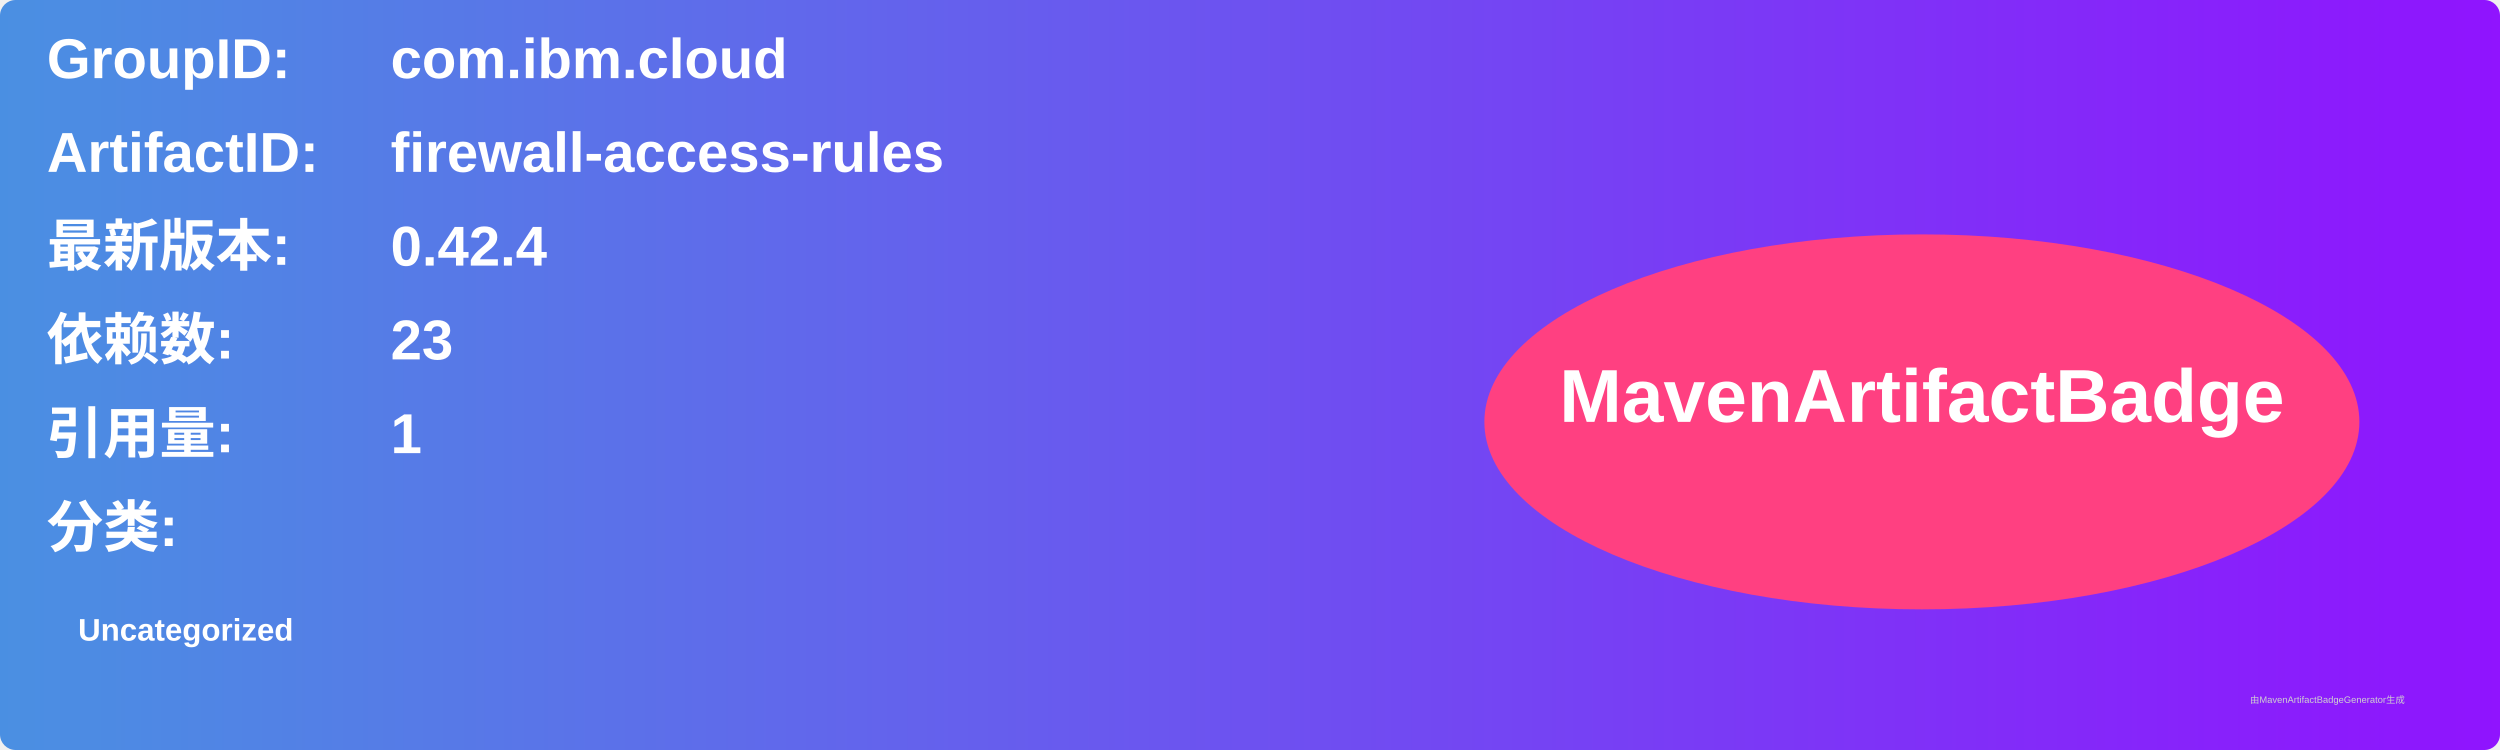
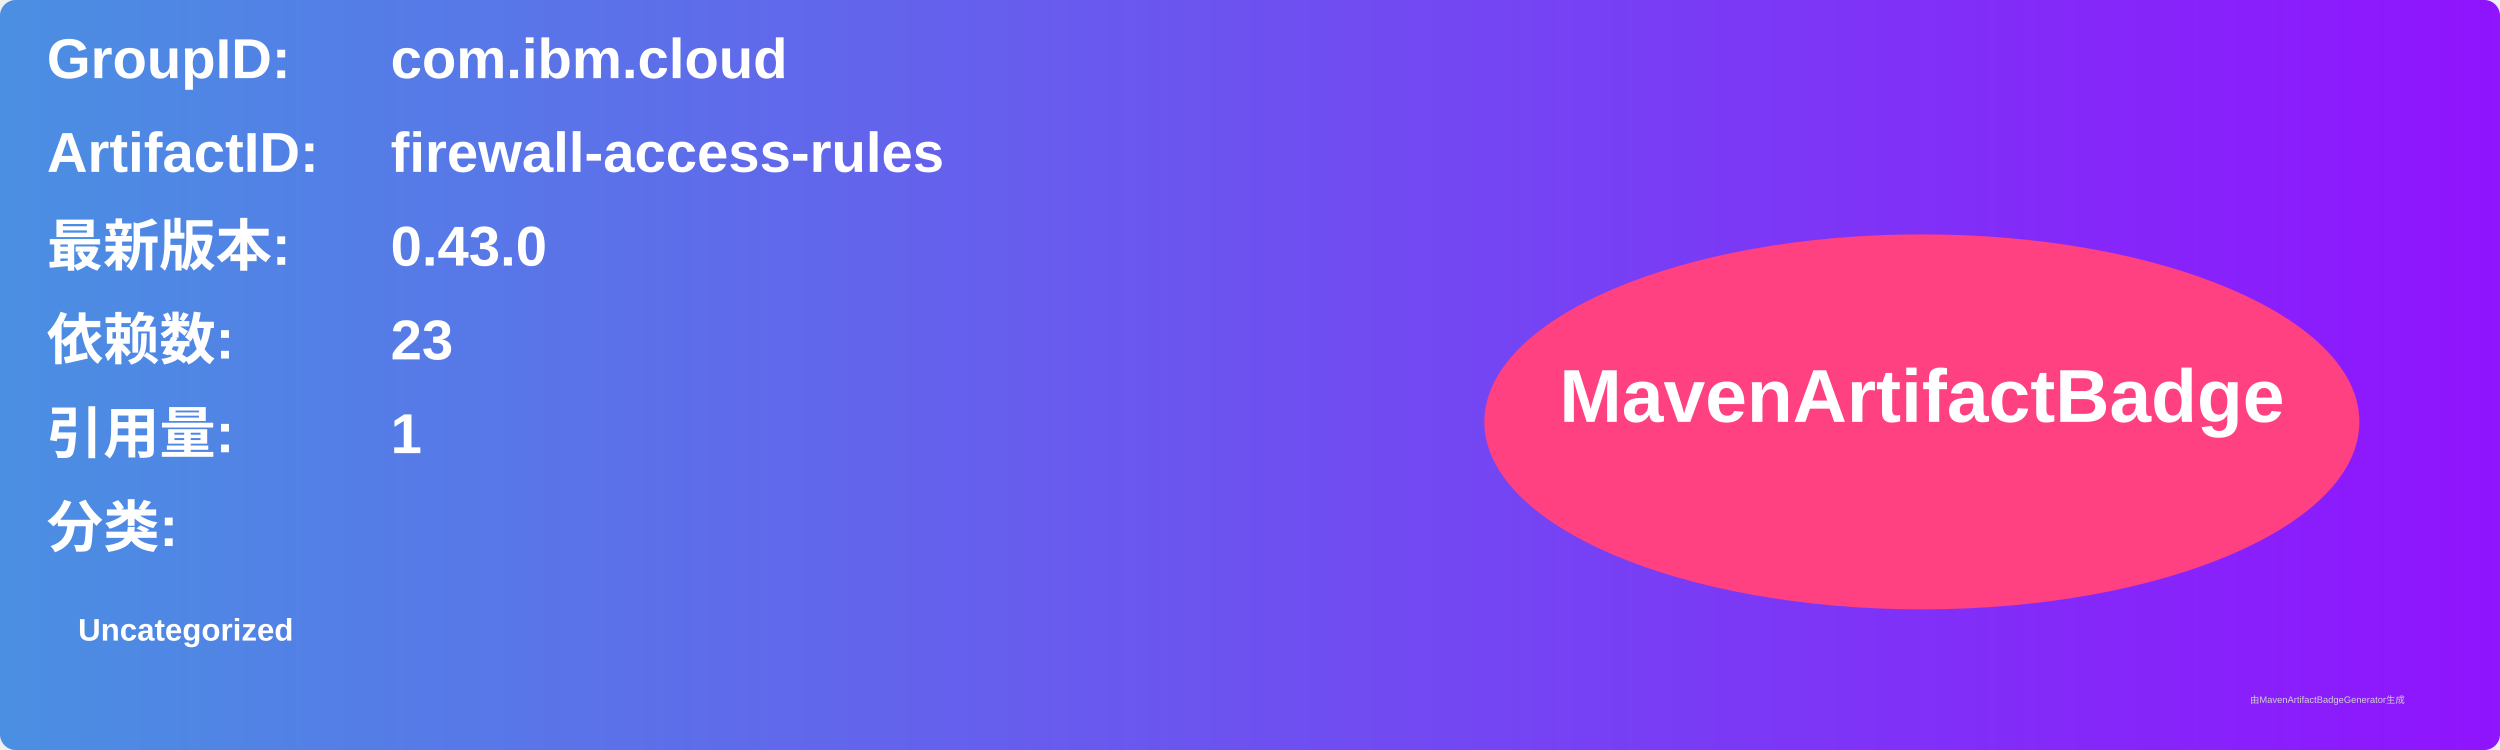
<svg xmlns="http://www.w3.org/2000/svg" width="800" height="240" viewBox="0 0 800 240">
  <linearGradient id="grad" x1="0%" y1="0%" x2="100%" y2="0%">
    <stop offset="0%" stop-color="#4a90e2" />
    <stop offset="100%" stop-color="#9013fe" />
  </linearGradient>
  <rect width="100%" height="100%" rx="5" ry="5" fill="url(#grad)" />
  <g transform="translate(15, 15)">
    <text x="0" y="10" font-family="Arial" font-size="18" fill="white" font-weight="bold" width="260">GroupID:</text>
    <text x="110" y="10" font-family="Arial" font-size="18" fill="white" font-weight="bold" width="460">com.ibm.cloud</text>
    <text x="0" y="40" font-family="Arial" font-size="18" fill="white" font-weight="bold" width="260">ArtifactID:</text>
    <text x="110" y="40" font-family="Arial" font-size="18" fill="white" font-weight="bold" width="460">firewall-access-rules</text>
    <text x="0" y="70" font-family="Arial" font-size="18" fill="white" font-weight="bold">最新版本:</text>
    <text x="110" y="70" font-family="Arial" font-size="18" fill="white" font-weight="bold">
-       <tspan font-weight="bold">0.42.4</tspan>
+       <tspan font-weight="bold">0.43.0</tspan>
    </text>
    <text x="0" y="100" font-family="Arial" font-size="18" fill="white" font-weight="bold">依赖数: </text>
    <text x="110" y="100" font-family="Arial" font-size="18" fill="white">
      <tspan font-weight="bold">23</tspan>
    </text>
    <text x="0" y="130" font-family="Arial" font-size="18" fill="white" font-weight="bold">引用量: </text>
    <text x="110" y="130" font-family="Arial" font-size="18" fill="white">
      <tspan font-weight="bold">1</tspan>
    </text>
    <text x="0" y="160" font-family="Arial" font-size="18" fill="white" font-weight="bold">分类:</text>
    <text x="10" y="190" font-family="Arial" font-size="10" fill="white">
      <tspan font-weight="bold">Uncategorized</tspan>
    </text>
    <ellipse cx="600" cy="120" rx="140" ry="60" fill="#ff4081" />
    <text x="600" y="120" text-anchor="middle" font-family="Arial" font-size="24" fill="white" font-weight="bold">MavenArtifactBadge</text>
  </g>
  <text x="720" y="225" font-family="Arial" font-size="3" fill="#d0d0d0">由MavenArtifactBadgeGenerator生成</text>
</svg>
